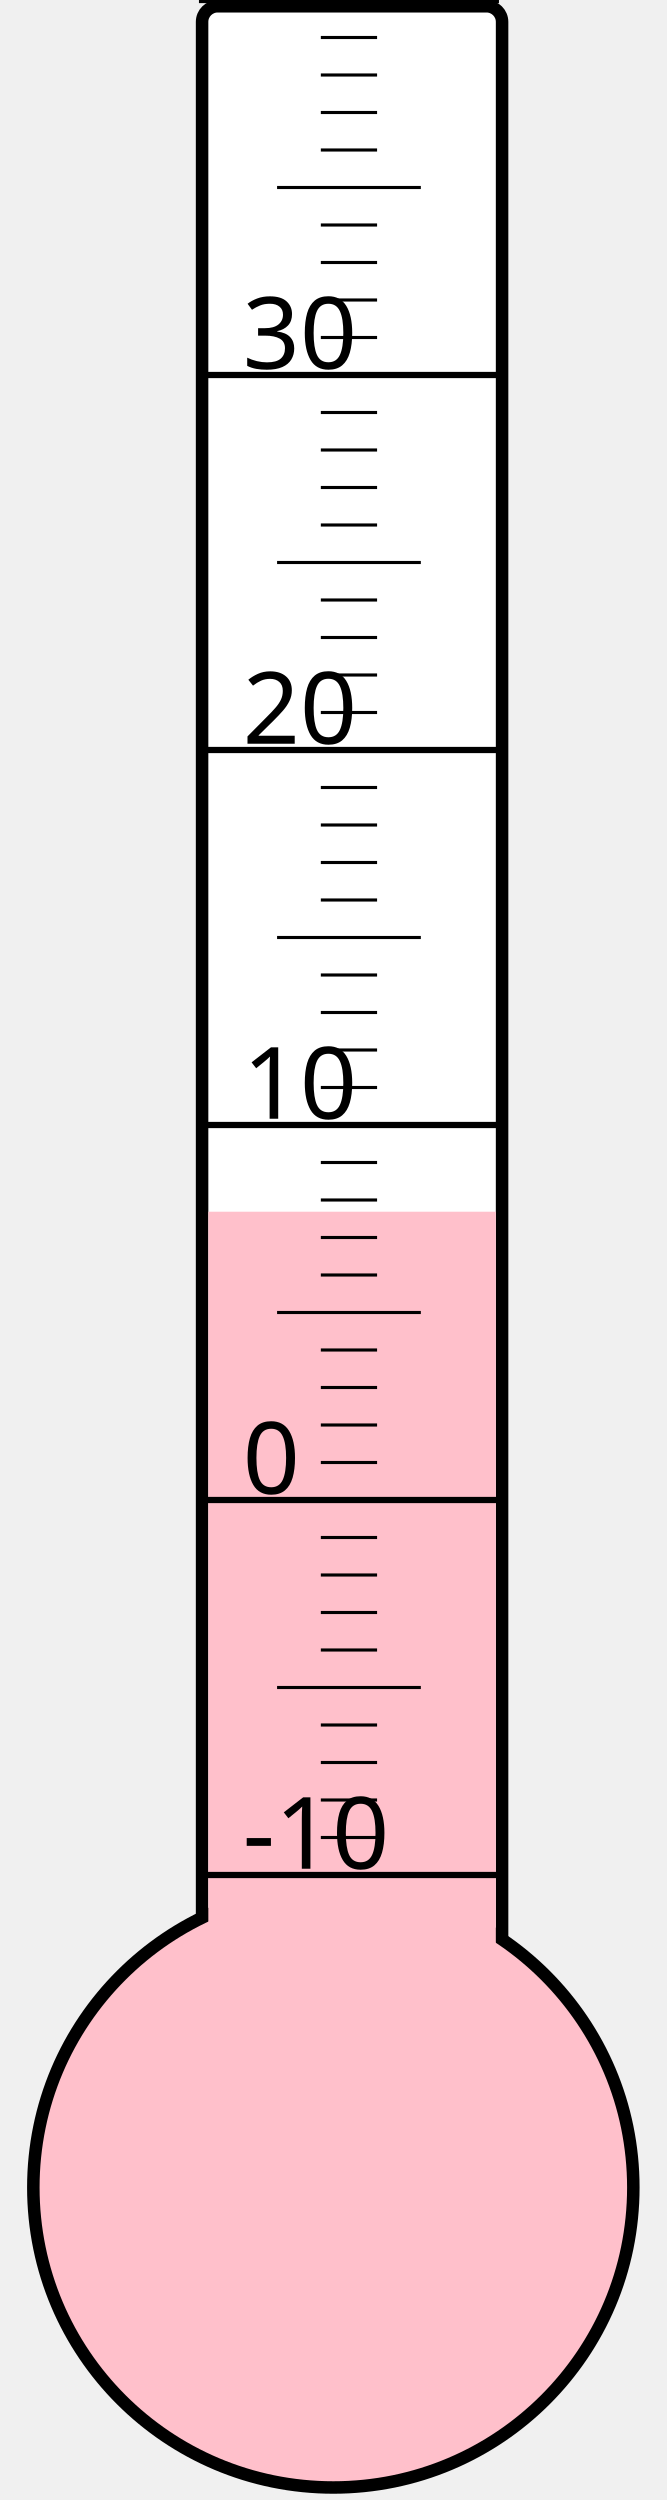
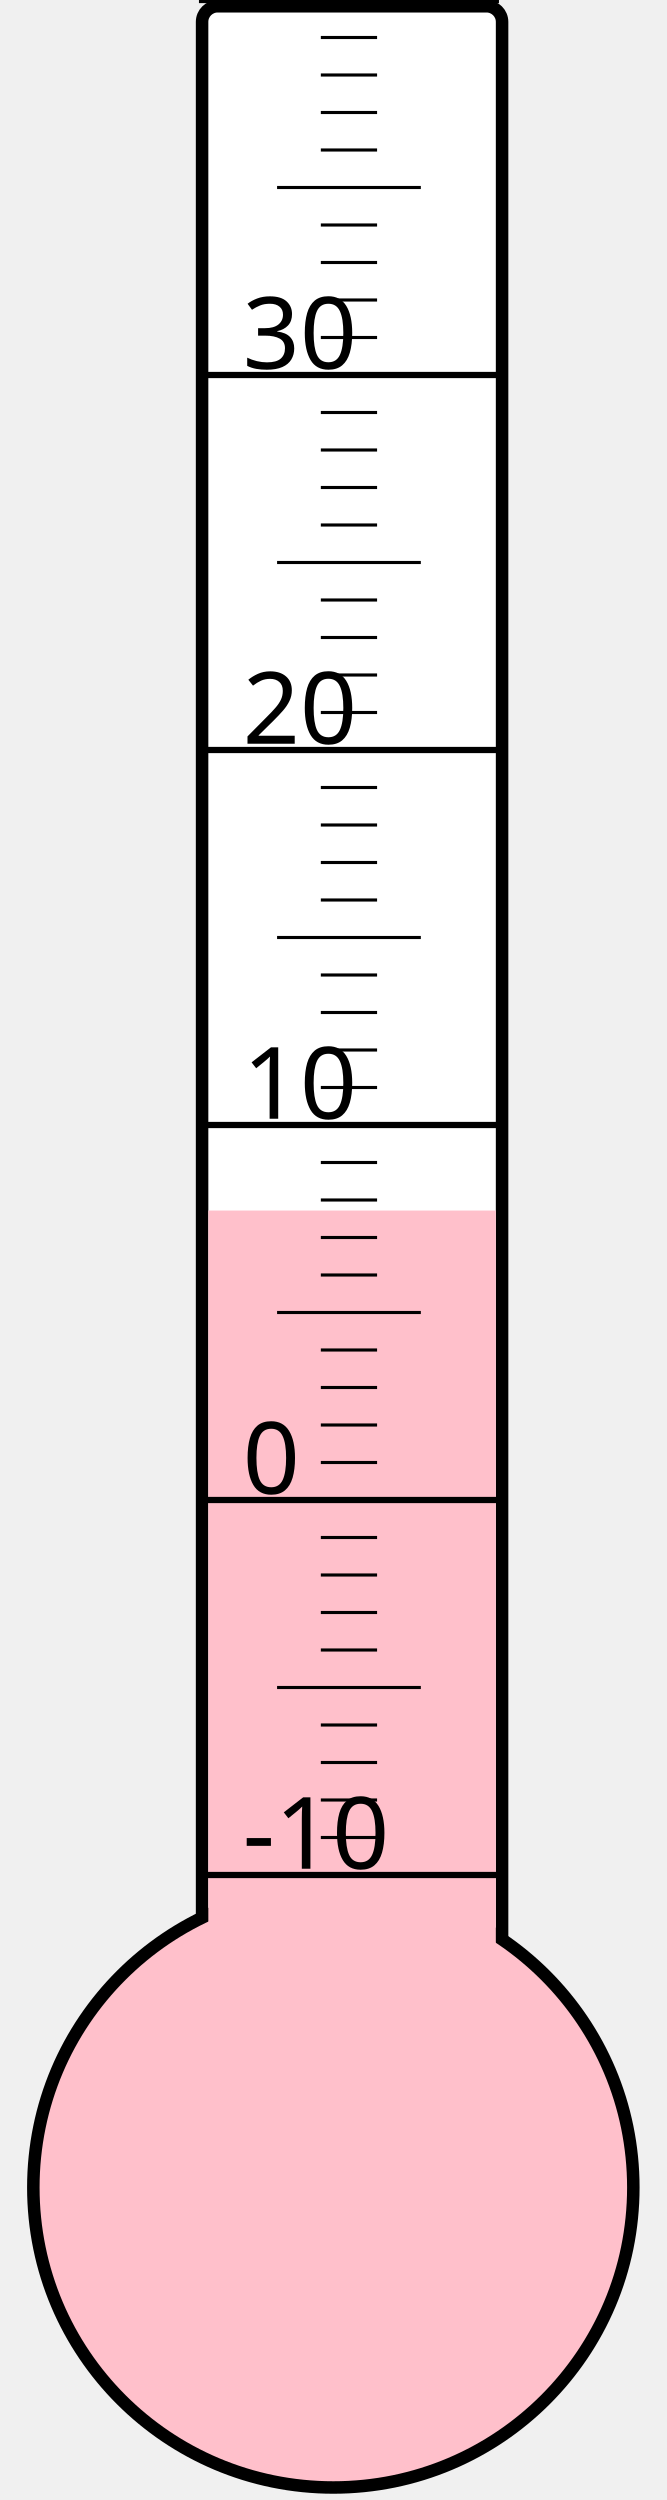
<svg xmlns="http://www.w3.org/2000/svg" width="40px" height="150px" viewBox="0 0 200 800">
  <rect width="200" height="800" x="0" y="0" style="fill: #ffffeb; fill-opacity: 0;" />
  <rect width="96" height="680" x="58" y="2" rx="5" ry="5" style="fill: white; fill-opacity: 1; stroke: black; stroke-width: 4;" />
  <circle cx="100" cy="700" r="96" style="fill: pink; stroke: black; stroke-width: 4;" />
-   <rect width="92" height="312.25" x="60" y="387.75" style="fill: pink; fill-opacity: 1; stroke-width: 0;" />
+   <rect width="92" height="312.625" x="60" y="387.375" style="fill: pink; fill-opacity: 1; stroke-width: 0;" />
  <text x="71" y="598" style="font-family: sans-serif; font-size: 24pt;">-10</text>
  <text x="71" y="478" style="font-family: sans-serif; font-size: 24pt;">0</text>
  <text x="71" y="358" style="font-family: sans-serif; font-size: 24pt;">10</text>
  <text x="71" y="238" style="font-family: sans-serif; font-size: 24pt;">20</text>
  <text x="71" y="118" style="font-family: sans-serif; font-size: 24pt;">30</text>
  <g style="stroke: black;">
    <line x1="57" y1="600" x2="153" y2="600" style="stroke-width: 2;" />
    <line x1="96" y1="588" x2="114" y2="588" style="stroke-width: 1;" />
    <line x1="96" y1="576" x2="114" y2="576" style="stroke-width: 1;" />
    <line x1="96" y1="564" x2="114" y2="564" style="stroke-width: 1;" />
    <line x1="96" y1="552" x2="114" y2="552" style="stroke-width: 1;" />
    <line x1="82" y1="540" x2="128" y2="540" style="stroke-width: 1;" />
    <line x1="96" y1="528" x2="114" y2="528" style="stroke-width: 1;" />
    <line x1="96" y1="516" x2="114" y2="516" style="stroke-width: 1;" />
    <line x1="96" y1="504" x2="114" y2="504" style="stroke-width: 1;" />
    <line x1="96" y1="492" x2="114" y2="492" style="stroke-width: 1;" />
    <line x1="57" y1="480" x2="153" y2="480" style="stroke-width: 2;" />
    <line x1="96" y1="468" x2="114" y2="468" style="stroke-width: 1;" />
    <line x1="96" y1="456" x2="114" y2="456" style="stroke-width: 1;" />
    <line x1="96" y1="444" x2="114" y2="444" style="stroke-width: 1;" />
    <line x1="96" y1="432" x2="114" y2="432" style="stroke-width: 1;" />
    <line x1="82" y1="420" x2="128" y2="420" style="stroke-width: 1;" />
    <line x1="96" y1="408" x2="114" y2="408" style="stroke-width: 1;" />
    <line x1="96" y1="396" x2="114" y2="396" style="stroke-width: 1;" />
    <line x1="96" y1="384" x2="114" y2="384" style="stroke-width: 1;" />
    <line x1="96" y1="372" x2="114" y2="372" style="stroke-width: 1;" />
    <line x1="57" y1="360" x2="153" y2="360" style="stroke-width: 2;" />
    <line x1="96" y1="348" x2="114" y2="348" style="stroke-width: 1;" />
    <line x1="96" y1="336" x2="114" y2="336" style="stroke-width: 1;" />
    <line x1="96" y1="324" x2="114" y2="324" style="stroke-width: 1;" />
    <line x1="96" y1="312" x2="114" y2="312" style="stroke-width: 1;" />
    <line x1="82" y1="300" x2="128" y2="300" style="stroke-width: 1;" />
    <line x1="96" y1="288" x2="114" y2="288" style="stroke-width: 1;" />
    <line x1="96" y1="276" x2="114" y2="276" style="stroke-width: 1;" />
    <line x1="96" y1="264" x2="114" y2="264" style="stroke-width: 1;" />
    <line x1="96" y1="252" x2="114" y2="252" style="stroke-width: 1;" />
    <line x1="57" y1="240" x2="153" y2="240" style="stroke-width: 2;" />
    <line x1="96" y1="228" x2="114" y2="228" style="stroke-width: 1;" />
    <line x1="96" y1="216" x2="114" y2="216" style="stroke-width: 1;" />
    <line x1="96" y1="204" x2="114" y2="204" style="stroke-width: 1;" />
    <line x1="96" y1="192" x2="114" y2="192" style="stroke-width: 1;" />
    <line x1="82" y1="180" x2="128" y2="180" style="stroke-width: 1;" />
    <line x1="96" y1="168" x2="114" y2="168" style="stroke-width: 1;" />
    <line x1="96" y1="156" x2="114" y2="156" style="stroke-width: 1;" />
    <line x1="96" y1="144" x2="114" y2="144" style="stroke-width: 1;" />
    <line x1="96" y1="132" x2="114" y2="132" style="stroke-width: 1;" />
    <line x1="57" y1="120" x2="153" y2="120" style="stroke-width: 2;" />
    <line x1="96" y1="108" x2="114" y2="108" style="stroke-width: 1;" />
    <line x1="96" y1="96" x2="114" y2="96" style="stroke-width: 1;" />
    <line x1="96" y1="84" x2="114" y2="84" style="stroke-width: 1;" />
    <line x1="96" y1="72" x2="114" y2="72" style="stroke-width: 1;" />
    <line x1="82" y1="60" x2="128" y2="60" style="stroke-width: 1;" />
    <line x1="96" y1="48" x2="114" y2="48" style="stroke-width: 1;" />
    <line x1="96" y1="36" x2="114" y2="36" style="stroke-width: 1;" />
    <line x1="96" y1="24" x2="114" y2="24" style="stroke-width: 1;" />
    <line x1="96" y1="12" x2="114" y2="12" style="stroke-width: 1;" />
    <line x1="57" y1="0" x2="153" y2="0" style="stroke-width: 2;" />
  </g>
</svg>
